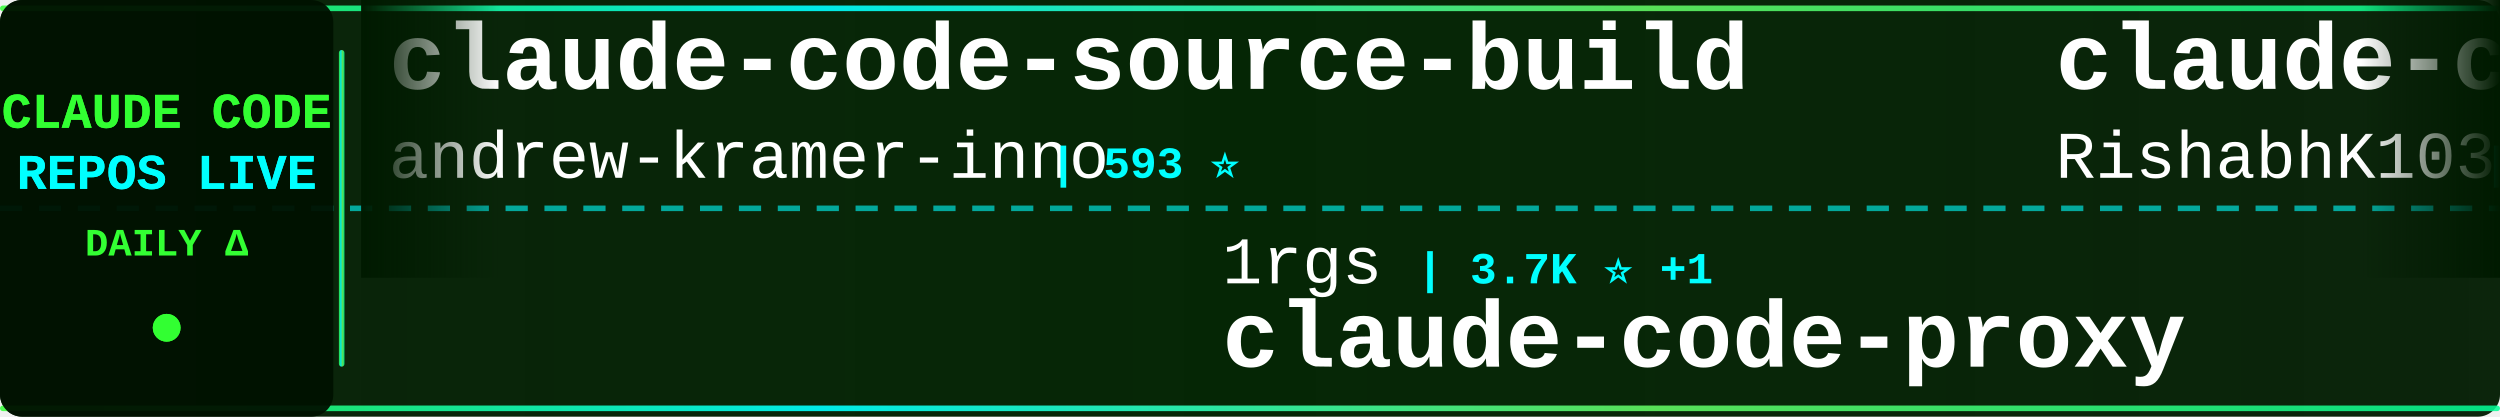
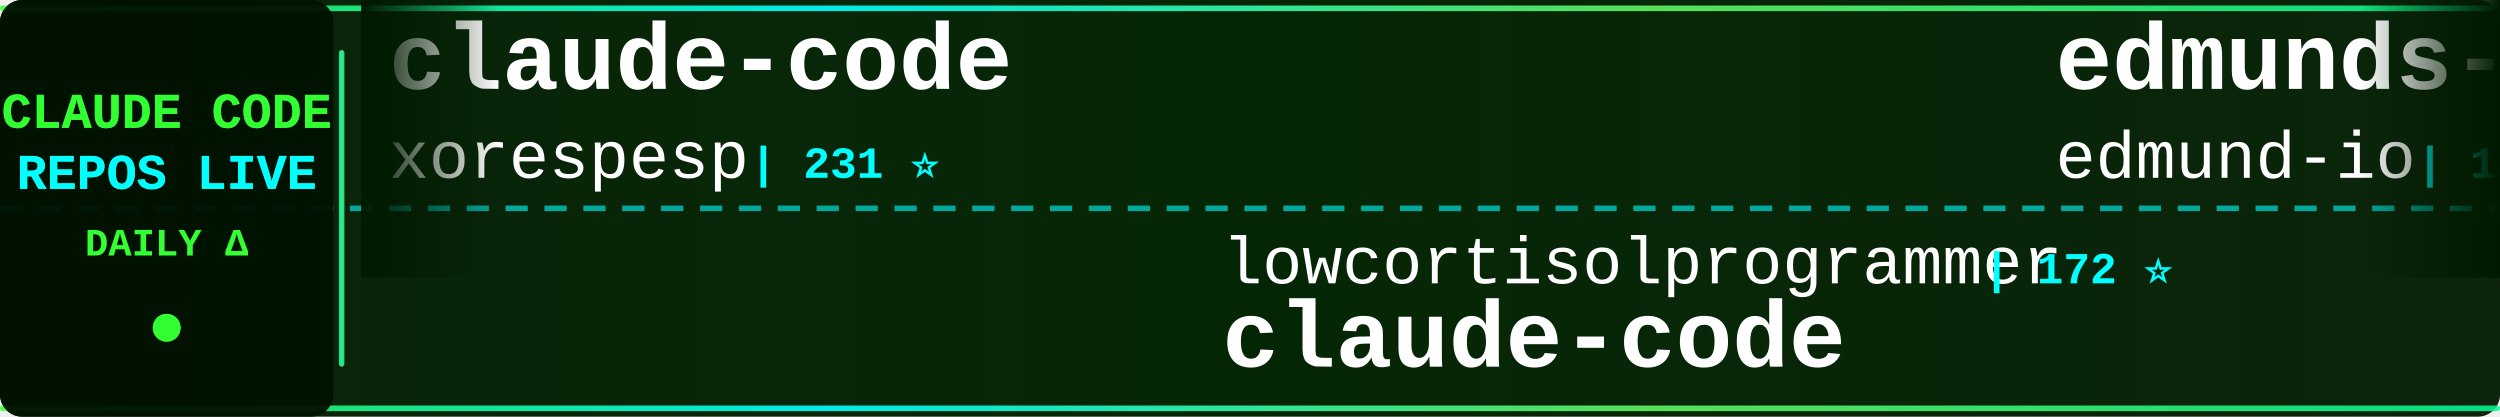
<svg xmlns="http://www.w3.org/2000/svg" width="900" height="150">
  <defs>
    <linearGradient id="tickerBg" x1="0%" y1="0%" x2="100%" y2="0%">
      <stop offset="0%" style="stop-color:#001a00;stop-opacity:0.95" />
      <stop offset="50%" style="stop-color:#002200;stop-opacity:0.98" />
      <stop offset="100%" style="stop-color:#001a00;stop-opacity:0.95" />
    </linearGradient>
    <linearGradient id="borderGrad" x1="0%" y1="0%" x2="100%" y2="0%">
      <stop offset="0%" style="stop-color:#33ff33;stop-opacity:0.85">
        <animate attributeName="stop-opacity" values="0.85;1;0.85" dur="2s" repeatCount="indefinite" />
      </stop>
      <stop offset="33%" style="stop-color:#00ffff;stop-opacity:0.9">
        <animate attributeName="stop-opacity" values="0.9;1;0.9" dur="2.2s" repeatCount="indefinite" />
      </stop>
      <stop offset="66%" style="stop-color:#66ff66;stop-opacity:0.85">
        <animate attributeName="stop-opacity" values="0.85;1;0.85" dur="1.8s" repeatCount="indefinite" />
      </stop>
      <stop offset="100%" style="stop-color:#00ff99;stop-opacity:0.85">
        <animate attributeName="stop-opacity" values="0.85;1;0.85" dur="2s" repeatCount="indefinite" />
      </stop>
    </linearGradient>
    <filter id="textGlow">
      <feGaussianBlur stdDeviation="0.1" result="coloredBlur" />
      <feMerge>
        <feMergeNode in="coloredBlur" />
        <feMergeNode in="SourceGraphic" />
      </feMerge>
    </filter>
    <filter id="metricGlow">
      <feGaussianBlur stdDeviation="0.2" result="coloredBlur" />
      <feMerge>
        <feMergeNode in="coloredBlur" />
        <feMergeNode in="SourceGraphic" />
      </feMerge>
    </filter>
    <linearGradient id="leftFade" x1="0%" y1="0%" x2="100%" y2="0%">
      <stop offset="0%" style="stop-color:#001a00;stop-opacity:1" />
      <stop offset="100%" style="stop-color:#001a00;stop-opacity:0" />
    </linearGradient>
    <linearGradient id="rightFade" x1="0%" y1="0%" x2="100%" y2="0%">
      <stop offset="0%" style="stop-color:#001a00;stop-opacity:0" />
      <stop offset="100%" style="stop-color:#001a00;stop-opacity:1" />
    </linearGradient>
  </defs>
  <rect width="900" height="150" fill="url(#tickerBg)" rx="8" />
  <rect x="0" y="2" width="900" height="2" fill="url(#borderGrad)" rx="1" />
  <rect x="0" y="146" width="900" height="2" fill="url(#borderGrad)" rx="1" />
  <line x1="0" y1="75" x2="900" y2="75" stroke="#00ffff" stroke-width="2" stroke-dasharray="8 6" opacity="0.6" />
  <rect x="0" y="0" width="120" height="150" fill="#001100" opacity="0.95" rx="8" />
  <text x="60" y="46" font-family="'Courier New', monospace" font-size="18" font-weight="bold" fill="#33ff33" text-anchor="middle" filter="url(#textGlow)">
    CLAUDE CODE
  </text>
  <text x="60" y="68" font-family="'Courier New', monospace" font-size="18" font-weight="bold" fill="#00ffff" text-anchor="middle" filter="url(#textGlow)">
    REPOS LIVE
  </text>
  <text x="60" y="92" font-family="'Courier New', monospace" font-size="14" font-weight="bold" fill="#33ff33" text-anchor="middle">
    DAILY Δ
  </text>
  <circle cx="60" cy="118" r="5" fill="#33ff33" filter="url(#metricGlow)">
    <animate attributeName="r" values="4;6;4" dur="1.5s" repeatCount="indefinite" />
    <animate attributeName="opacity" values="0.6;1;0.6" dur="1.5s" repeatCount="indefinite" />
  </circle>
  <rect x="122" y="18" width="2" height="114" fill="url(#borderGrad)" rx="1" />
  <clipPath id="tickerClip">
    <rect x="130" y="0" width="770" height="150" />
  </clipPath>
  <g clip-path="url(#tickerClip)">
    <g id="tickerItems">
      <animateTransform attributeName="transform" attributeType="XML" type="translate" from="0 0" to="-3000 0" dur="54s" repeatCount="indefinite" />
      <g transform="translate(0, 0)">
-         <text x="140" y="32" font-family="'Courier New', monospace" font-size="34" font-weight="bold" fill="#ffffff">claude-code-source-build</text>
-         <text x="140" y="64" font-family="'Courier New', monospace" font-size="24" font-weight="normal" fill="#ffffff" opacity="1.0">andrew-kramer-inno</text>
-         <text x="378" y="64" font-family="'Courier New', monospace" font-size="16" font-weight="bold" fill="#00ffff"> | 593 ⭐</text>
+         <text x="140" y="32" font-family="'Courier New', monospace" font-size="34" font-weight="bold" fill="#ffffff">claude-code</text>
+         <text x="140" y="64" font-family="'Courier New', monospace" font-size="24" font-weight="normal" fill="#ffffff" opacity="1.0">xorespesp</text>
+         <text x="270" y="64" font-family="'Courier New', monospace" font-size="16" font-weight="bold" fill="#00ffff"> | 231 ⭐</text>
      </g>
      <g transform="translate(300, 0)">
-         <text x="140" y="102" font-family="'Courier New', monospace" font-size="24" font-weight="normal" fill="#ffffff" opacity="1.0">1rgs</text>
-         <text x="210" y="102" font-family="'Courier New', monospace" font-size="16" font-weight="bold" fill="#00ffff"> | 3.7K ⭐ +1</text>
-         <text x="140" y="132" font-family="'Courier New', monospace" font-size="34" font-weight="bold" fill="#ffffff">claude-code-proxy</text>
+         <text x="140" y="102" font-family="'Courier New', monospace" font-size="24" font-weight="normal" fill="#ffffff" opacity="1.0">lowcortisolprogrammer</text>
+         <text x="414" y="102" font-family="'Courier New', monospace" font-size="16" font-weight="bold" fill="#00ffff"> | 172 ⭐</text>
+         <text x="140" y="132" font-family="'Courier New', monospace" font-size="34" font-weight="bold" fill="#ffffff">claude-code</text>
      </g>
      <g transform="translate(600, 0)">
-         <text x="140" y="32" font-family="'Courier New', monospace" font-size="34" font-weight="bold" fill="#ffffff">claude-code</text>
-         <text x="140" y="64" font-family="'Courier New', monospace" font-size="24" font-weight="normal" fill="#ffffff" opacity="1.0">RishabhK103</text>
-         <text x="294" y="64" font-family="'Courier New', monospace" font-size="16" font-weight="bold" fill="#00ffff"> | 106 ⭐</text>
+         <text x="140" y="32" font-family="'Courier New', monospace" font-size="34" font-weight="bold" fill="#ffffff">edmunds-claude-code</text>
+         <text x="140" y="64" font-family="'Courier New', monospace" font-size="24" font-weight="normal" fill="#ffffff" opacity="1.0">edmund-io</text>
+         <text x="270" y="64" font-family="'Courier New', monospace" font-size="16" font-weight="bold" fill="#00ffff"> | 1.5K ⭐</text>
      </g>
      <g transform="translate(900, 0)">
-         <text x="140" y="102" font-family="'Courier New', monospace" font-size="24" font-weight="normal" fill="#ffffff" opacity="1.0">T-Lab-CUHKSZ</text>
-         <text x="306" y="102" font-family="'Courier New', monospace" font-size="16" font-weight="bold" fill="#00ffff"> | 328 ⭐</text>
+         <text x="140" y="102" font-family="'Courier New', monospace" font-size="24" font-weight="normal" fill="#ffffff" opacity="1.0">alex000kim</text>
+         <text x="282" y="102" font-family="'Courier New', monospace" font-size="16" font-weight="bold" fill="#00ffff"> | 231 ⭐</text>
        <text x="140" y="132" font-family="'Courier New', monospace" font-size="34" font-weight="bold" fill="#ffffff">claude-code</text>
      </g>
      <g transform="translate(1200, 0)">
-         <text x="140" y="32" font-family="'Courier New', monospace" font-size="34" font-weight="bold" fill="#ffffff">claude-code-best-practic...</text>
-         <text x="140" y="64" font-family="'Courier New', monospace" font-size="24" font-weight="normal" fill="#ffffff" opacity="1.0">shanraisshan</text>
-         <text x="306" y="64" font-family="'Courier New', monospace" font-size="16" font-weight="bold" fill="#00ffff"> | 64.2K ⭐ +8</text>
+         <text x="140" y="32" font-family="'Courier New', monospace" font-size="34" font-weight="bold" fill="#ffffff">claude_code_src</text>
+         <text x="140" y="64" font-family="'Courier New', monospace" font-size="24" font-weight="normal" fill="#ffffff" opacity="1.0">ponponon</text>
+         <text x="258" y="64" font-family="'Courier New', monospace" font-size="16" font-weight="bold" fill="#00ffff"> | 2.3K ⭐</text>
      </g>
      <g transform="translate(1500, 0)">
-         <text x="140" y="102" font-family="'Courier New', monospace" font-size="24" font-weight="normal" fill="#ffffff" opacity="1.0">asgeirtj</text>
-         <text x="258" y="102" font-family="'Courier New', monospace" font-size="16" font-weight="bold" fill="#00ffff"> | 62.6K ⭐ +11</text>
-         <text x="140" y="132" font-family="'Courier New', monospace" font-size="34" font-weight="bold" fill="#ffffff">system_prompts_leaks</text>
+         <text x="140" y="102" font-family="'Courier New', monospace" font-size="24" font-weight="normal" fill="#ffffff" opacity="1.0">krusemediallc</text>
+         <text x="318" y="102" font-family="'Courier New', monospace" font-size="16" font-weight="bold" fill="#00ffff"> | 1.1K ⭐</text>
+         <text x="140" y="132" font-family="'Courier New', monospace" font-size="34" font-weight="bold" fill="#ffffff">arcads-claude-code</text>
      </g>
      <g transform="translate(1800, 0)">
-         <text x="140" y="32" font-family="'Courier New', monospace" font-size="34" font-weight="bold" fill="#ffffff">arcads-claude-code</text>
-         <text x="140" y="64" font-family="'Courier New', monospace" font-size="24" font-weight="normal" fill="#ffffff" opacity="1.0">krusemediallc</text>
-         <text x="318" y="64" font-family="'Courier New', monospace" font-size="16" font-weight="bold" fill="#00ffff"> | 1.1K ⭐ +1</text>
+         <text x="140" y="32" font-family="'Courier New', monospace" font-size="34" font-weight="bold" fill="#ffffff">claude-code-workflows</text>
+         <text x="140" y="64" font-family="'Courier New', monospace" font-size="24" font-weight="normal" fill="#ffffff" opacity="1.0">OneRedOak</text>
+         <text x="270" y="64" font-family="'Courier New', monospace" font-size="16" font-weight="bold" fill="#00ffff"> | 3.9K ⭐</text>
      </g>
      <g transform="translate(2100, 0)">
-         <text x="140" y="102" font-family="'Courier New', monospace" font-size="24" font-weight="normal" fill="#ffffff" opacity="1.0">JrCx7scC</text>
-         <text x="258" y="102" font-family="'Courier New', monospace" font-size="16" font-weight="bold" fill="#00ffff"> | 373 ⭐</text>
-         <text x="140" y="132" font-family="'Courier New', monospace" font-size="34" font-weight="bold" fill="#ffffff">claude-code-source</text>
+         <text x="140" y="102" font-family="'Courier New', monospace" font-size="24" font-weight="normal" fill="#ffffff" opacity="1.0">Windy3f3f3f3f</text>
+         <text x="318" y="102" font-family="'Courier New', monospace" font-size="16" font-weight="bold" fill="#00ffff"> | 3.4K ⭐ +5</text>
+         <text x="140" y="132" font-family="'Courier New', monospace" font-size="34" font-weight="bold" fill="#ffffff">how-claude-code-works</text>
      </g>
      <g transform="translate(2400, 0)">
-         <text x="140" y="32" font-family="'Courier New', monospace" font-size="34" font-weight="bold" fill="#ffffff">claude-code-action</text>
-         <text x="140" y="64" font-family="'Courier New', monospace" font-size="24" font-weight="normal" fill="#ffffff" opacity="1.0">anthropics</text>
-         <text x="282" y="64" font-family="'Courier New', monospace" font-size="16" font-weight="bold" fill="#00ffff"> | 8.6K ⭐ +4</text>
+         <text x="140" y="32" font-family="'Courier New', monospace" font-size="34" font-weight="bold" fill="#ffffff">claude-code-local</text>
+         <text x="140" y="64" font-family="'Courier New', monospace" font-size="24" font-weight="normal" fill="#ffffff" opacity="1.0">nicedreamzapp</text>
+         <text x="318" y="64" font-family="'Courier New', monospace" font-size="16" font-weight="bold" fill="#00ffff"> | 3.2K ⭐</text>
      </g>
      <g transform="translate(2700, 0)">
-         <text x="140" y="102" font-family="'Courier New', monospace" font-size="24" font-weight="normal" fill="#ffffff" opacity="1.0">edmund-io</text>
-         <text x="270" y="102" font-family="'Courier New', monospace" font-size="16" font-weight="bold" fill="#00ffff"> | 1.5K ⭐</text>
-         <text x="140" y="132" font-family="'Courier New', monospace" font-size="34" font-weight="bold" fill="#ffffff">edmunds-claude-code</text>
+         <text x="140" y="102" font-family="'Courier New', monospace" font-size="24" font-weight="normal" fill="#ffffff" opacity="1.0">alejandrobalderas</text>
+         <text x="366" y="102" font-family="'Courier New', monospace" font-size="16" font-weight="bold" fill="#00ffff"> | 2.7K ⭐ +1</text>
+         <text x="140" y="132" font-family="'Courier New', monospace" font-size="34" font-weight="bold" fill="#ffffff">claude-code-from-source</text>
      </g>
      <g transform="translate(3000, 0)">
-         <text x="140" y="32" font-family="'Courier New', monospace" font-size="34" font-weight="bold" fill="#ffffff">claude-code-source-build</text>
-         <text x="140" y="64" font-family="'Courier New', monospace" font-size="24" font-weight="normal" fill="#ffffff" opacity="1.0">andrew-kramer-inno</text>
-         <text x="378" y="64" font-family="'Courier New', monospace" font-size="16" font-weight="bold" fill="#00ffff"> | 593 ⭐</text>
+         <text x="140" y="32" font-family="'Courier New', monospace" font-size="34" font-weight="bold" fill="#ffffff">claude-code</text>
+         <text x="140" y="64" font-family="'Courier New', monospace" font-size="24" font-weight="normal" fill="#ffffff" opacity="1.0">xorespesp</text>
+         <text x="270" y="64" font-family="'Courier New', monospace" font-size="16" font-weight="bold" fill="#00ffff"> | 231 ⭐</text>
      </g>
      <g transform="translate(3300, 0)">
-         <text x="140" y="102" font-family="'Courier New', monospace" font-size="24" font-weight="normal" fill="#ffffff" opacity="1.0">1rgs</text>
-         <text x="210" y="102" font-family="'Courier New', monospace" font-size="16" font-weight="bold" fill="#00ffff"> | 3.7K ⭐ +1</text>
-         <text x="140" y="132" font-family="'Courier New', monospace" font-size="34" font-weight="bold" fill="#ffffff">claude-code-proxy</text>
+         <text x="140" y="102" font-family="'Courier New', monospace" font-size="24" font-weight="normal" fill="#ffffff" opacity="1.0">lowcortisolprogrammer</text>
+         <text x="414" y="102" font-family="'Courier New', monospace" font-size="16" font-weight="bold" fill="#00ffff"> | 172 ⭐</text>
+         <text x="140" y="132" font-family="'Courier New', monospace" font-size="34" font-weight="bold" fill="#ffffff">claude-code</text>
      </g>
      <g transform="translate(3600, 0)">
-         <text x="140" y="32" font-family="'Courier New', monospace" font-size="34" font-weight="bold" fill="#ffffff">claude-code</text>
-         <text x="140" y="64" font-family="'Courier New', monospace" font-size="24" font-weight="normal" fill="#ffffff" opacity="1.0">RishabhK103</text>
-         <text x="294" y="64" font-family="'Courier New', monospace" font-size="16" font-weight="bold" fill="#00ffff"> | 106 ⭐</text>
+         <text x="140" y="32" font-family="'Courier New', monospace" font-size="34" font-weight="bold" fill="#ffffff">edmunds-claude-code</text>
+         <text x="140" y="64" font-family="'Courier New', monospace" font-size="24" font-weight="normal" fill="#ffffff" opacity="1.0">edmund-io</text>
+         <text x="270" y="64" font-family="'Courier New', monospace" font-size="16" font-weight="bold" fill="#00ffff"> | 1.5K ⭐</text>
      </g>
      <g transform="translate(3900, 0)">
-         <text x="140" y="102" font-family="'Courier New', monospace" font-size="24" font-weight="normal" fill="#ffffff" opacity="1.0">T-Lab-CUHKSZ</text>
-         <text x="306" y="102" font-family="'Courier New', monospace" font-size="16" font-weight="bold" fill="#00ffff"> | 328 ⭐</text>
+         <text x="140" y="102" font-family="'Courier New', monospace" font-size="24" font-weight="normal" fill="#ffffff" opacity="1.0">alex000kim</text>
+         <text x="282" y="102" font-family="'Courier New', monospace" font-size="16" font-weight="bold" fill="#00ffff"> | 231 ⭐</text>
        <text x="140" y="132" font-family="'Courier New', monospace" font-size="34" font-weight="bold" fill="#ffffff">claude-code</text>
      </g>
    </g>
  </g>
  <rect x="130" y="0" width="50" height="100" fill="url(#leftFade)" />
  <rect x="850" y="0" width="50" height="100" fill="url(#rightFade)" />
</svg>
